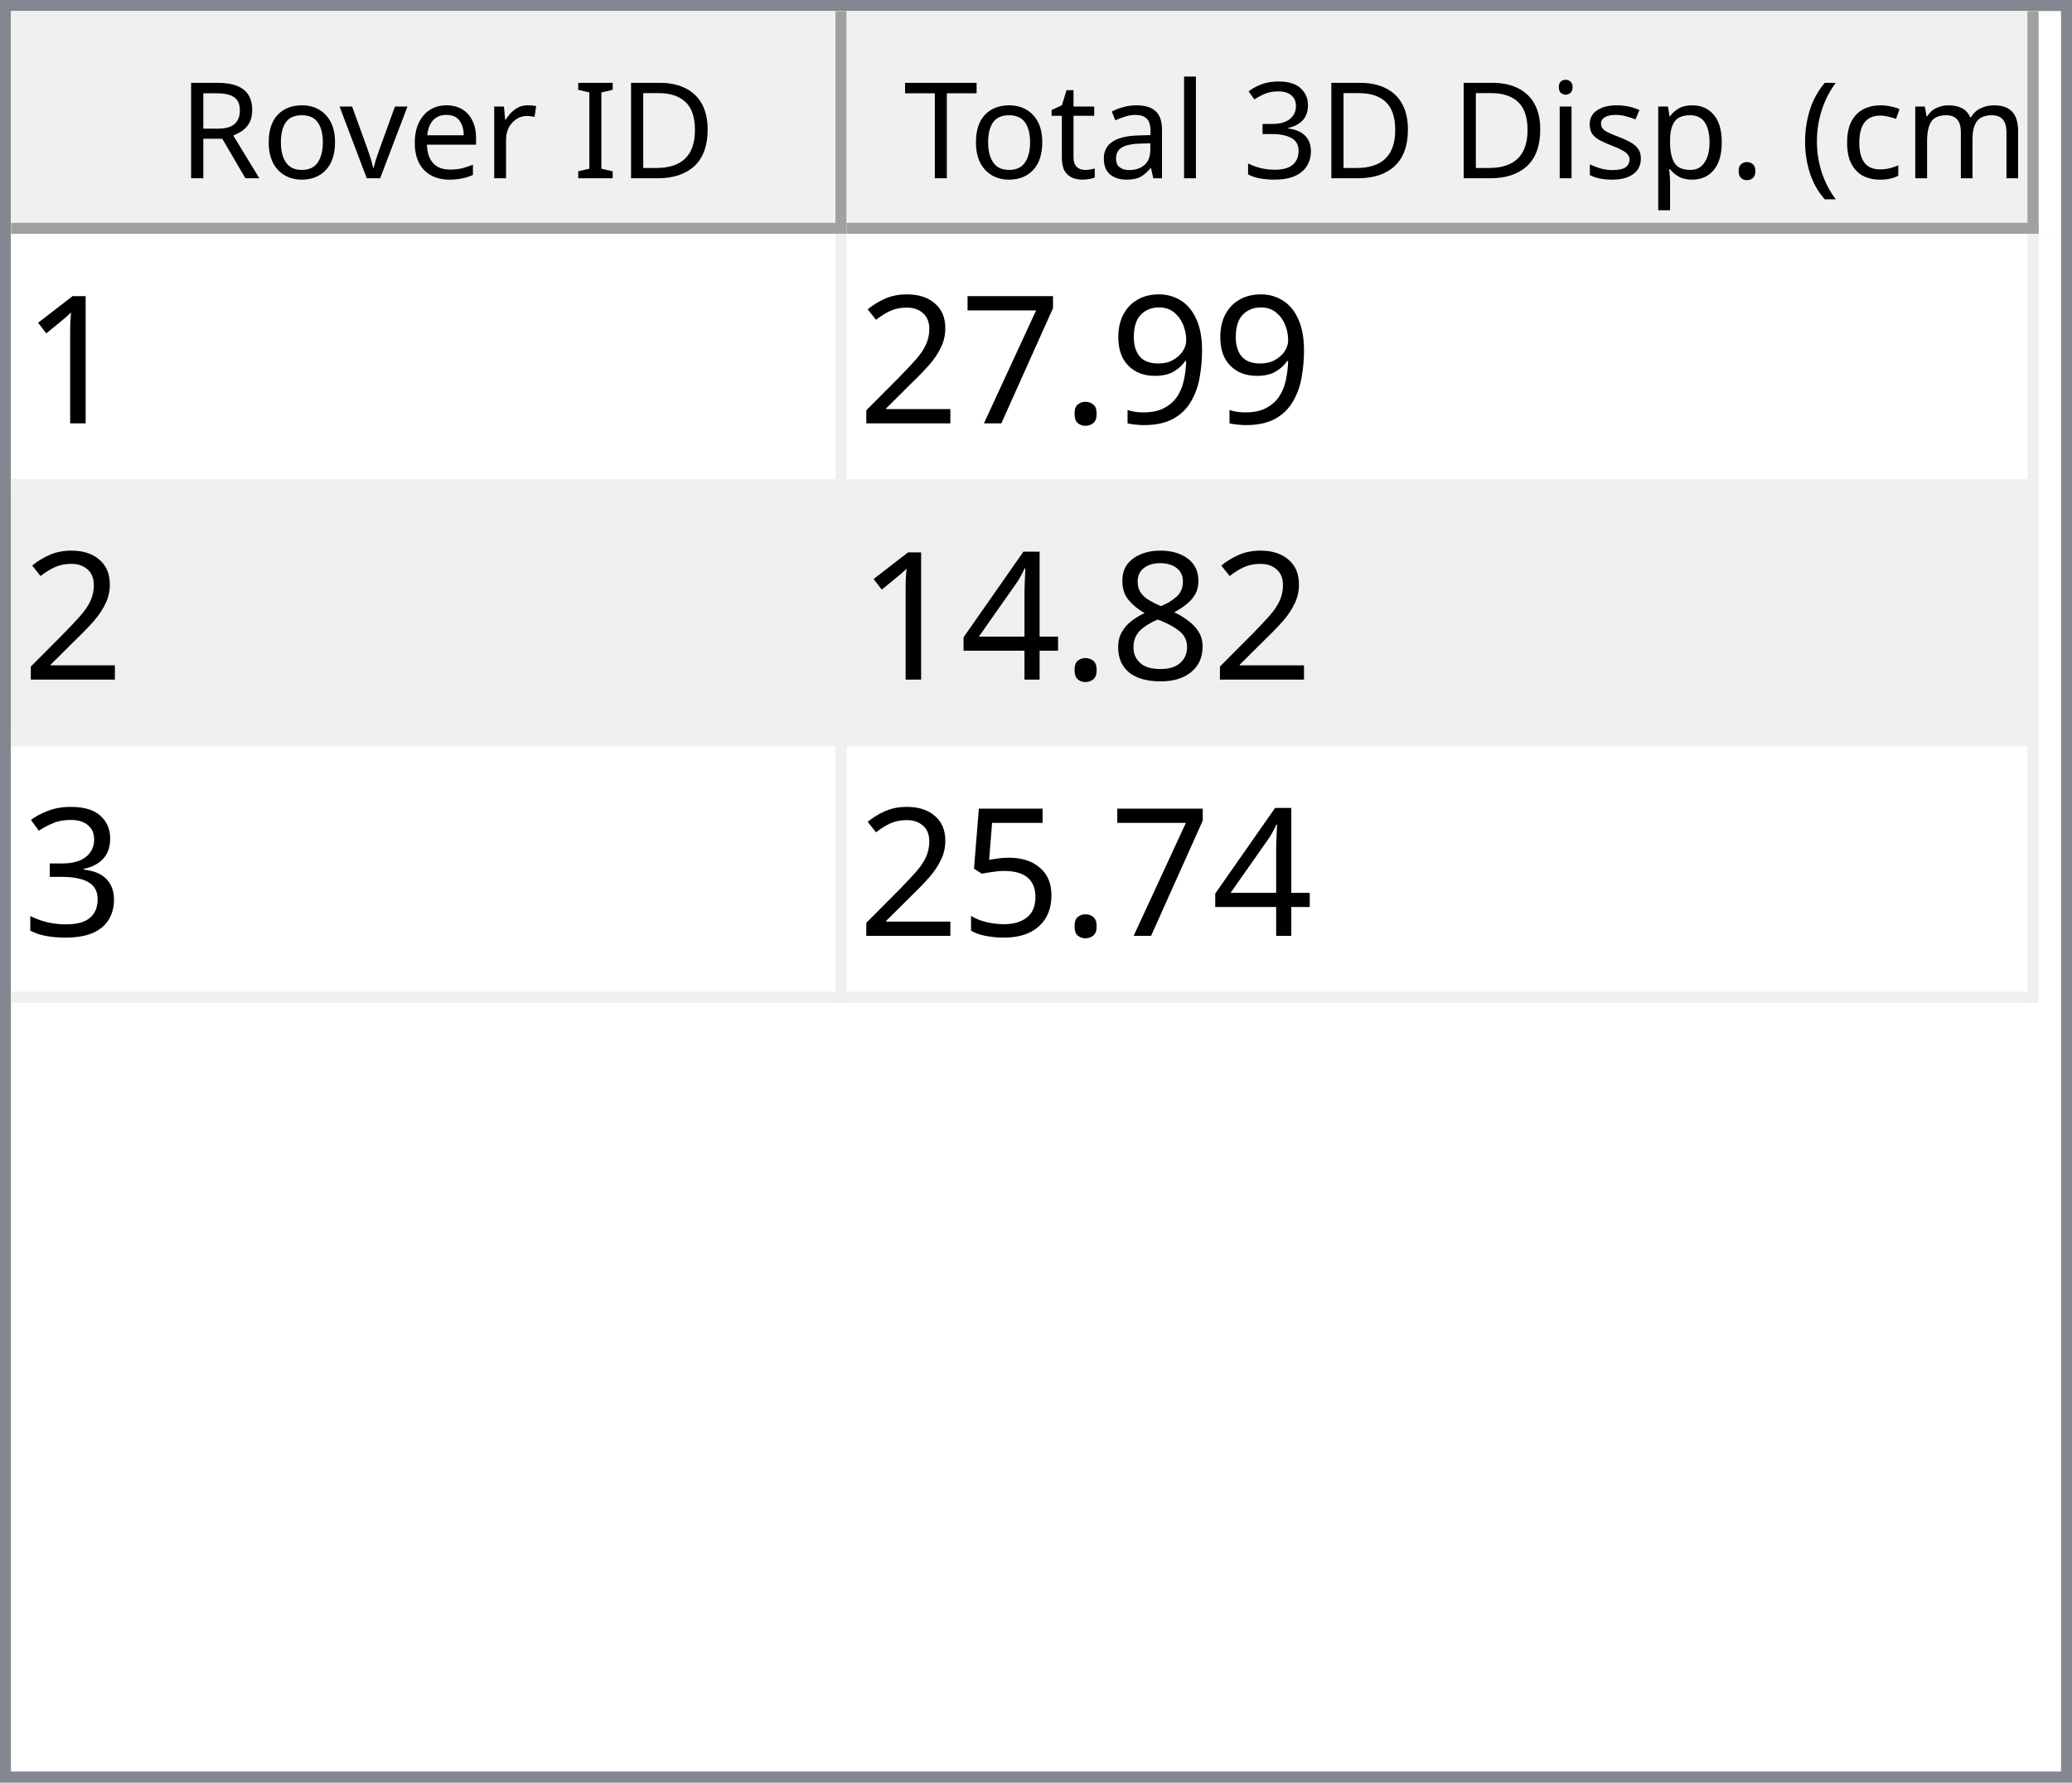
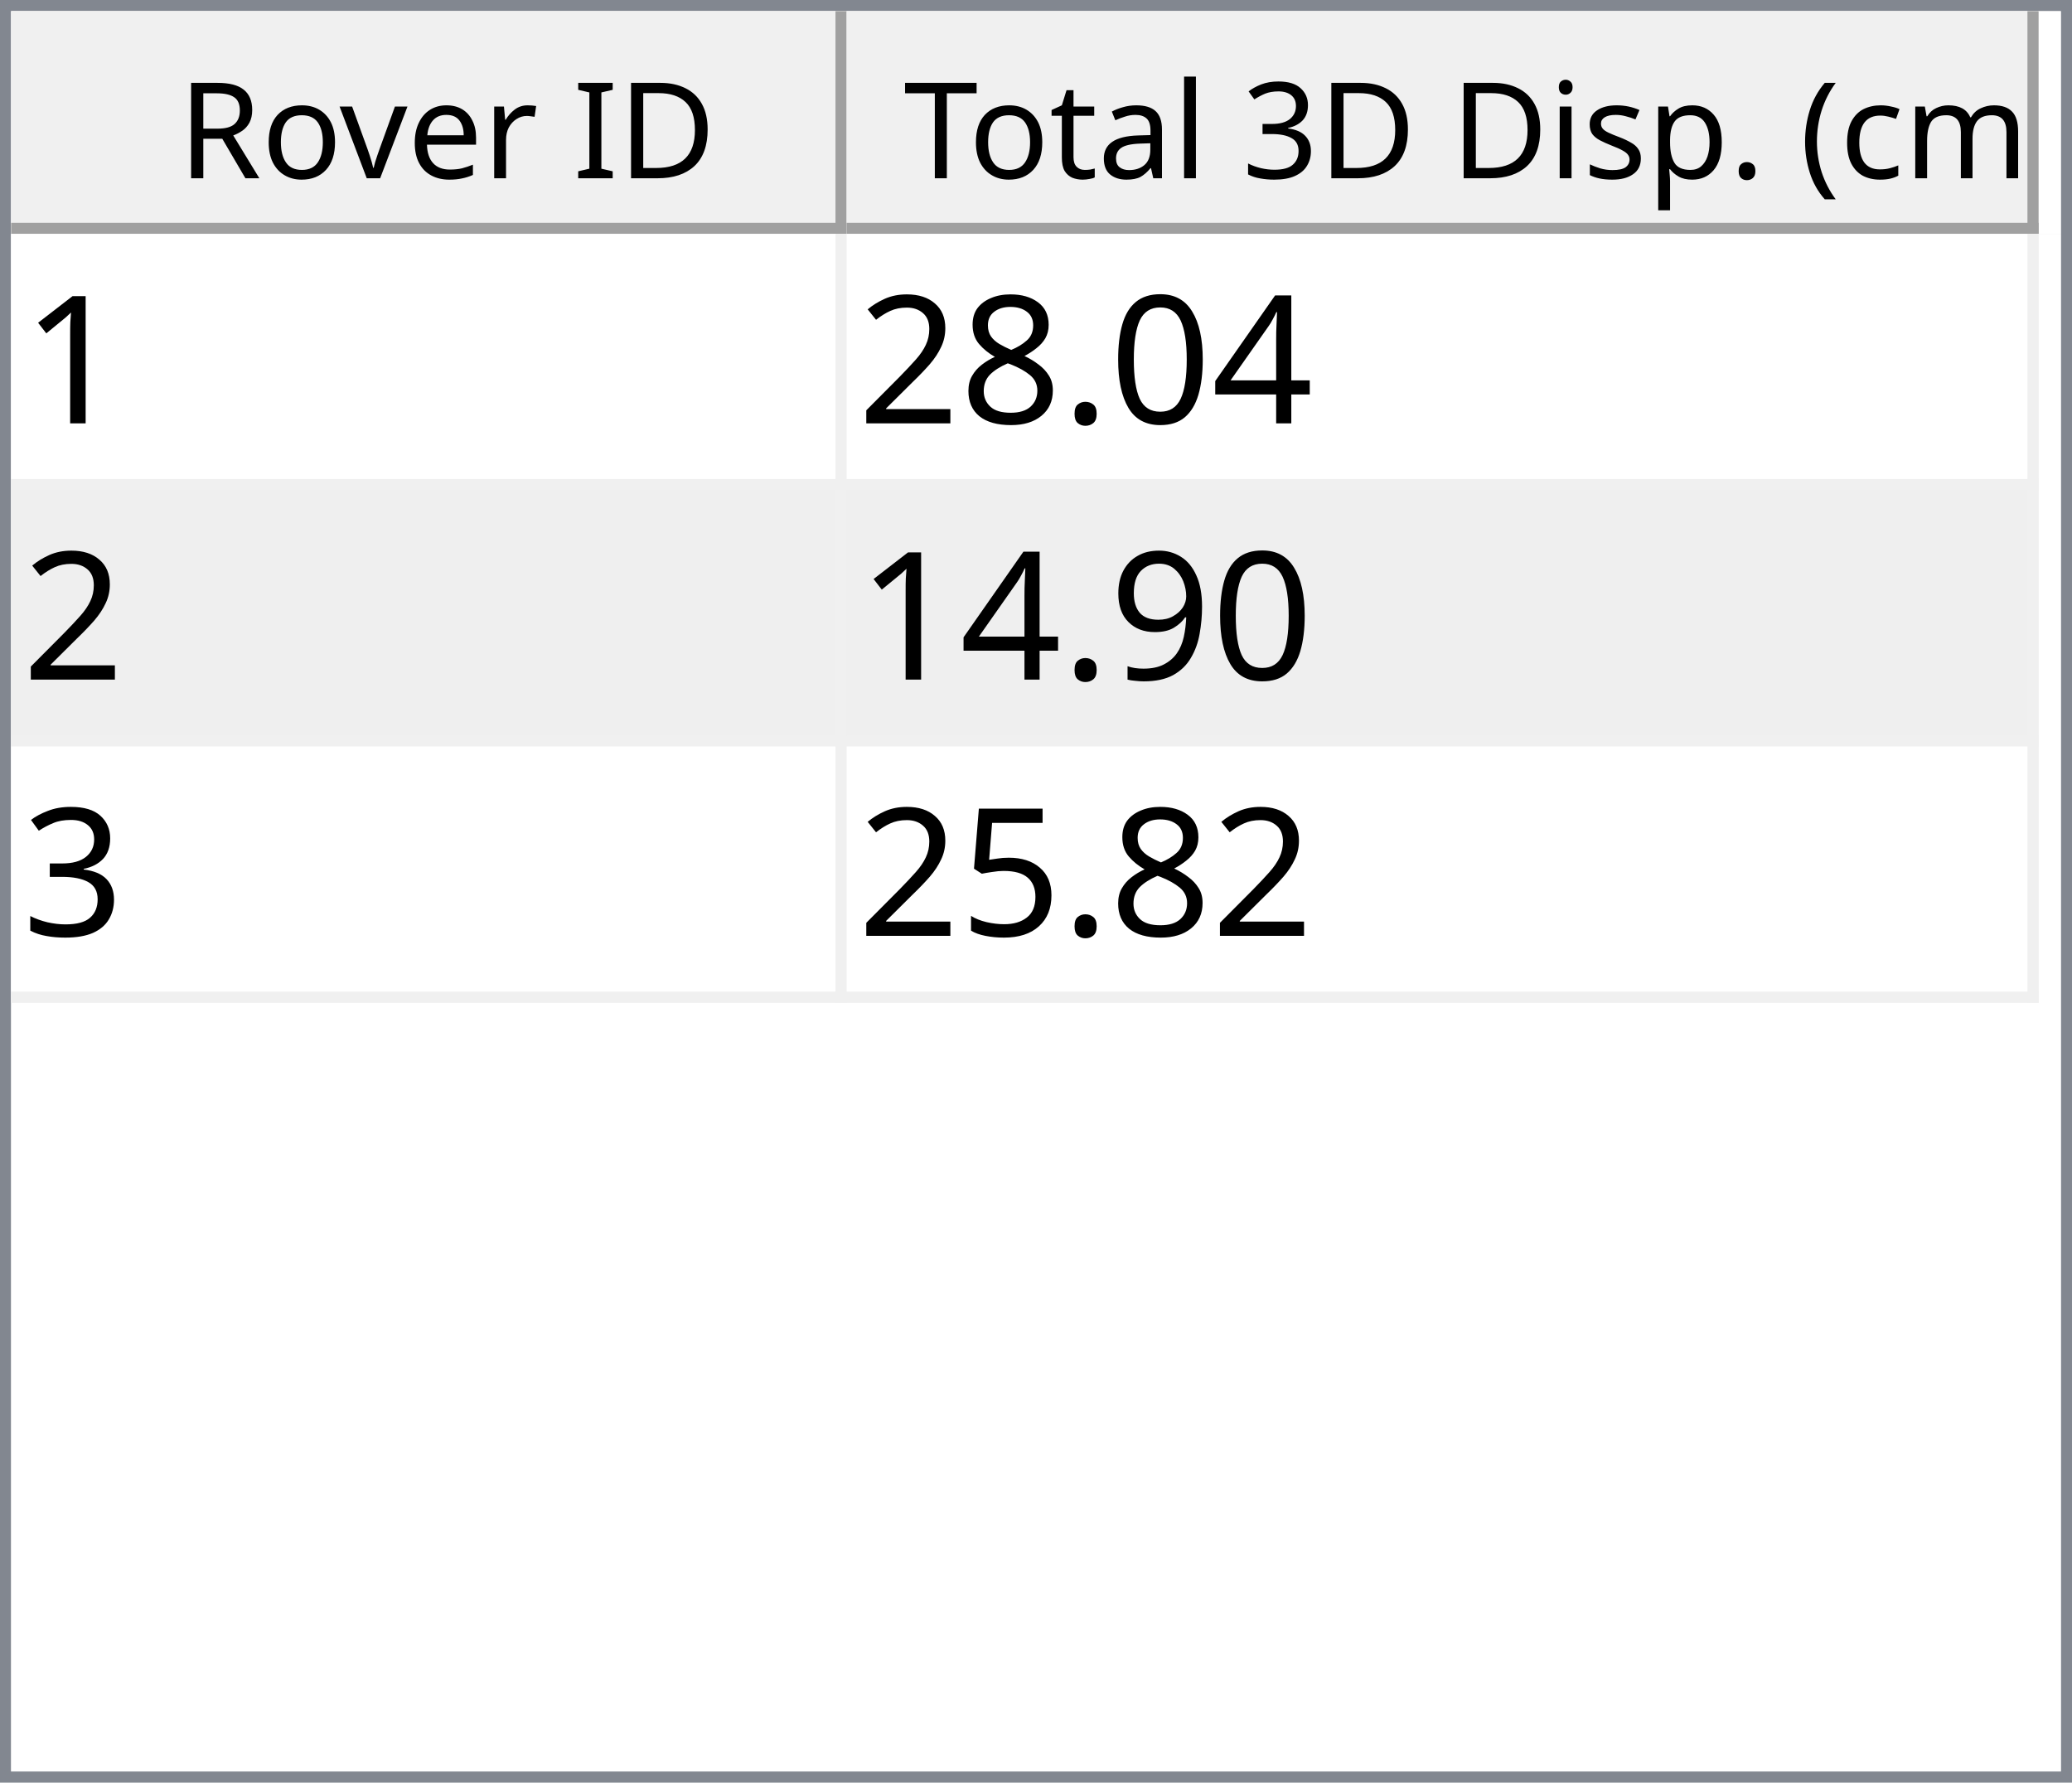
<svg xmlns="http://www.w3.org/2000/svg" style="fill-opacity:1; color-rendering:auto; color-interpolation:auto; text-rendering:auto; stroke:black; stroke-linecap:square; stroke-miterlimit:10; shape-rendering:auto; stroke-opacity:1; fill:black; stroke-dasharray:none; font-weight:normal; stroke-width:1; font-family:'Dialog'; font-style:normal; stroke-linejoin:miter; font-size:12px; stroke-dashoffset:0; image-rendering:auto;" width="186" height="160">
  <defs id="genericDefs" />
  <g>
    <defs id="defs1">
      <clipPath clipPathUnits="userSpaceOnUse" id="clipPath1">
        <path d="M0 0 L186 0 L186 160 L0 160 L0 0 Z" />
      </clipPath>
      <clipPath clipPathUnits="userSpaceOnUse" id="clipPath2">
        <path d="M0 0 L0 160 L186 160 L186 0 Z" />
      </clipPath>
      <clipPath clipPathUnits="userSpaceOnUse" id="clipPath3">
        <path d="M0 0 L0 20 L184 20 L184 0 Z" />
      </clipPath>
      <clipPath clipPathUnits="userSpaceOnUse" id="clipPath4">
        <path d="M0 0 L0 20 L75 20 L75 0 Z" />
      </clipPath>
      <clipPath clipPathUnits="userSpaceOnUse" id="clipPath5">
        <path d="M1 1 L1 19 L74 19 L74 1 Z" />
      </clipPath>
      <clipPath clipPathUnits="userSpaceOnUse" id="clipPath6">
        <path d="M0 0 L0 18 L73 18 L73 0 Z" />
      </clipPath>
      <clipPath clipPathUnits="userSpaceOnUse" id="clipPath7">
        <path d="M-0.5 -0.5 L-0.5 19.5 L74.5 19.5 L74.5 -0.5 Z" />
      </clipPath>
      <clipPath clipPathUnits="userSpaceOnUse" id="clipPath8">
        <path d="M0 0 L0 20 L107 20 L107 0 Z" />
      </clipPath>
      <clipPath clipPathUnits="userSpaceOnUse" id="clipPath9">
        <path d="M1 1 L1 19 L106 19 L106 1 Z" />
      </clipPath>
      <clipPath clipPathUnits="userSpaceOnUse" id="clipPath10">
        <path d="M0 0 L0 18 L105 18 L105 0 Z" />
      </clipPath>
      <clipPath clipPathUnits="userSpaceOnUse" id="clipPath11">
        <path d="M-0.5 -0.5 L-0.5 19.5 L106.5 19.5 L106.5 -0.5 Z" />
      </clipPath>
      <clipPath clipPathUnits="userSpaceOnUse" id="clipPath12">
        <path d="M0 0 L0 138 L184 138 L184 0 Z" />
      </clipPath>
      <clipPath clipPathUnits="userSpaceOnUse" id="clipPath13">
        <path d="M0 0 L0 69 L182 69 L182 0 Z" />
      </clipPath>
      <clipPath clipPathUnits="userSpaceOnUse" id="clipPath14">
        <path d="M-0.5 -0.5 L-0.5 68.5 L181.5 68.5 L181.5 -0.5 Z" />
      </clipPath>
      <clipPath clipPathUnits="userSpaceOnUse" id="clipPath15">
        <path d="M0 0 L0 22 L74 22 L74 0 Z" />
      </clipPath>
      <clipPath clipPathUnits="userSpaceOnUse" id="clipPath16">
        <path d="M0 0 L0 22 L106 22 L106 0 Z" />
      </clipPath>
      <font horiz-adv-x="64.551" id="font1">
        <font-face ascent="107.91" descent="25.098" units-per-em="100" style="font-style:normal; font-family:Segoe UI; font-weight:normal;" />
        <missing-glyph horiz-adv-x="64.551" d="M8.109 0 L8.109 68.266 L56.453 68.266 L56.453 0 L8.109 0 ZM15.328 7.234 L49.219 7.234 L49.219 61.031 L15.328 61.031 L15.328 7.234 Z" />
        <glyph unicode="D" horiz-adv-x="70.117" d="M9.188 0 L9.188 70.016 L28.516 70.016 Q65.531 70.016 65.531 35.891 Q65.531 19.672 55.25 9.836 Q44.969 0 27.734 0 L9.188 0 ZM17.391 62.594 L17.391 7.422 L27.828 7.422 Q41.609 7.422 49.273 14.797 Q56.938 22.172 56.938 35.688 Q56.938 62.594 28.328 62.594 L17.391 62.594 Z" />
        <glyph unicode="I" horiz-adv-x="26.611" d="M17.391 0 L9.188 0 L9.188 70.016 L17.391 70.016 L17.391 0 Z" />
        <glyph unicode=" " horiz-adv-x="27.393" d="" />
        <glyph unicode="r" horiz-adv-x="34.766" d="M34.188 41.891 Q32.078 43.5 28.125 43.5 Q23 43.5 19.555 38.672 Q16.109 33.844 16.109 25.484 L16.109 0 L8.109 0 L8.109 50 L16.109 50 L16.109 39.703 L16.312 39.703 Q18.016 44.969 21.531 47.922 Q25.047 50.875 29.391 50.875 Q32.516 50.875 34.188 50.203 L34.188 41.891 Z" />
        <glyph unicode="e" horiz-adv-x="52.295" d="M48.297 23 L12.984 23 Q13.188 14.656 17.484 10.109 Q21.781 5.562 29.297 5.562 Q37.75 5.562 44.828 11.141 L44.828 3.609 Q38.234 -1.172 27.391 -1.172 Q16.797 -1.172 10.742 5.641 Q4.688 12.453 4.688 24.812 Q4.688 36.469 11.305 43.82 Q17.922 51.172 27.734 51.172 Q37.547 51.172 42.922 44.828 Q48.297 38.484 48.297 27.203 L48.297 23 ZM40.094 29.781 Q40.047 36.719 36.75 40.578 Q33.453 44.438 27.594 44.438 Q21.922 44.438 17.969 40.383 Q14.016 36.328 13.094 29.781 L40.094 29.781 Z" />
        <glyph unicode="v" horiz-adv-x="47.9" d="M47.406 50 L27.484 0 L19.625 0 L0.688 50 L9.469 50 L22.172 13.672 Q23.578 9.672 23.922 6.688 L24.125 6.688 Q24.609 10.453 25.688 13.484 L38.969 50 L47.406 50 Z" />
        <glyph unicode="o" horiz-adv-x="58.594" d="M29 -1.172 Q17.922 -1.172 11.305 5.836 Q4.688 12.844 4.688 24.422 Q4.688 37.016 11.57 44.094 Q18.453 51.172 30.172 51.172 Q41.359 51.172 47.633 44.289 Q53.906 37.406 53.906 25.203 Q53.906 13.234 47.141 6.031 Q40.375 -1.172 29 -1.172 ZM29.594 44.438 Q21.875 44.438 17.383 39.188 Q12.891 33.938 12.891 24.703 Q12.891 15.828 17.43 10.695 Q21.969 5.562 29.594 5.562 Q37.359 5.562 41.531 10.594 Q45.703 15.625 45.703 24.906 Q45.703 34.281 41.531 39.359 Q37.359 44.438 29.594 44.438 Z" />
        <glyph unicode="R" horiz-adv-x="59.814" d="M59.375 0 L49.609 0 L37.891 19.625 Q36.281 22.359 34.766 24.289 Q33.25 26.219 31.664 27.438 Q30.078 28.656 28.25 29.219 Q26.422 29.781 24.125 29.781 L17.391 29.781 L17.391 0 L9.188 0 L9.188 70.016 L30.078 70.016 Q34.672 70.016 38.555 68.867 Q42.438 67.719 45.289 65.375 Q48.141 63.031 49.758 59.547 Q51.375 56.062 51.375 51.375 Q51.375 47.703 50.273 44.656 Q49.172 41.609 47.148 39.211 Q45.125 36.812 42.266 35.133 Q39.406 33.453 35.844 32.516 L35.844 32.328 Q37.594 31.547 38.891 30.547 Q40.188 29.547 41.359 28.18 Q42.531 26.812 43.68 25.078 Q44.828 23.344 46.234 21.047 L59.375 0 ZM17.391 62.594 L17.391 37.203 L28.516 37.203 Q31.594 37.203 34.203 38.133 Q36.812 39.062 38.719 40.797 Q40.625 42.531 41.703 45.047 Q42.781 47.562 42.781 50.688 Q42.781 56.297 39.141 59.445 Q35.5 62.594 28.609 62.594 L17.391 62.594 Z" />
        <glyph unicode=")" horiz-adv-x="30.176" d="M8.297 -15.922 L1.172 -15.922 Q16.406 2.344 16.406 26.812 Q16.406 51.469 1.078 70.016 L8.297 70.016 Q23.531 52.156 23.531 26.703 Q23.531 1.375 8.297 -15.922 Z" />
        <glyph unicode="m" horiz-adv-x="86.133" d="M79.109 0 L71.094 0 L71.094 28.719 Q71.094 37.016 68.531 40.727 Q65.969 44.438 59.906 44.438 Q54.781 44.438 51.195 39.75 Q47.609 35.062 47.609 28.516 L47.609 0 L39.594 0 L39.594 29.688 Q39.594 44.438 28.219 44.438 Q22.953 44.438 19.531 40.016 Q16.109 35.594 16.109 28.516 L16.109 0 L8.109 0 L8.109 50 L16.109 50 L16.109 42.094 L16.312 42.094 Q21.625 51.172 31.844 51.172 Q36.969 51.172 40.773 48.312 Q44.578 45.453 46 40.828 Q51.562 51.172 62.594 51.172 Q79.109 51.172 79.109 30.812 L79.109 0 Z" />
        <glyph unicode="c" horiz-adv-x="46.191" d="M42.188 2.297 Q36.422 -1.172 28.516 -1.172 Q17.828 -1.172 11.258 5.789 Q4.688 12.75 4.688 23.828 Q4.688 36.188 11.766 43.68 Q18.844 51.172 30.672 51.172 Q37.25 51.172 42.281 48.734 L42.281 40.531 Q36.719 44.438 30.375 44.438 Q22.703 44.438 17.797 38.945 Q12.891 33.453 12.891 24.516 Q12.891 15.719 17.508 10.641 Q22.125 5.562 29.891 5.562 Q36.422 5.562 42.188 9.906 L42.188 2.297 Z" />
        <glyph unicode="(" horiz-adv-x="30.176" d="M29.109 -15.922 L21.969 -15.922 Q6.844 1.375 6.844 26.703 Q6.844 52.156 21.969 70.016 L29.203 70.016 Q13.875 51.469 13.875 26.812 Q13.875 2.344 29.109 -15.922 Z" />
        <glyph unicode="." horiz-adv-x="21.68" d="M10.891 -1.078 Q8.641 -1.078 7.055 0.539 Q5.469 2.156 5.469 4.391 Q5.469 6.641 7.055 8.273 Q8.641 9.906 10.891 9.906 Q13.188 9.906 14.797 8.273 Q16.406 6.641 16.406 4.391 Q16.406 2.156 14.797 0.539 Q13.188 -1.078 10.891 -1.078 Z" />
        <glyph unicode="p" horiz-adv-x="58.789" d="M16.312 7.234 L16.109 7.234 L16.109 -23 L8.109 -23 L8.109 50 L16.109 50 L16.109 41.219 L16.312 41.219 Q22.219 51.172 33.594 51.172 Q43.266 51.172 48.688 44.461 Q54.109 37.75 54.109 26.469 Q54.109 13.922 48 6.375 Q41.891 -1.172 31.297 -1.172 Q21.578 -1.172 16.312 7.234 ZM16.109 27.391 L16.109 20.406 Q16.109 14.203 20.141 9.883 Q24.172 5.562 30.375 5.562 Q37.641 5.562 41.773 11.133 Q45.906 16.703 45.906 26.609 Q45.906 34.969 42.047 39.703 Q38.188 44.438 31.594 44.438 Q24.609 44.438 20.359 39.578 Q16.109 34.719 16.109 27.391 Z" />
        <glyph unicode="s" horiz-adv-x="42.432" d="M5.078 1.812 L5.078 10.406 Q11.625 5.562 19.484 5.562 Q30.031 5.562 30.031 12.594 Q30.031 14.594 29.125 15.992 Q28.219 17.391 26.68 18.461 Q25.141 19.531 23.07 20.383 Q21 21.234 18.609 22.172 Q15.281 23.484 12.766 24.828 Q10.25 26.172 8.57 27.859 Q6.891 29.547 6.031 31.695 Q5.172 33.844 5.172 36.719 Q5.172 40.234 6.789 42.945 Q8.406 45.656 11.086 47.484 Q13.766 49.312 17.211 50.242 Q20.656 51.172 24.312 51.172 Q30.812 51.172 35.938 48.922 L35.938 40.828 Q30.422 44.438 23.25 44.438 Q21 44.438 19.195 43.922 Q17.391 43.406 16.094 42.477 Q14.797 41.547 14.086 40.258 Q13.375 38.969 13.375 37.406 Q13.375 35.453 14.086 34.133 Q14.797 32.812 16.164 31.789 Q17.531 30.766 19.484 29.938 Q21.438 29.109 23.922 28.125 Q27.25 26.859 29.883 25.516 Q32.516 24.172 34.375 22.484 Q36.234 20.797 37.234 18.602 Q38.234 16.406 38.234 13.375 Q38.234 9.672 36.602 6.938 Q34.969 4.203 32.234 2.398 Q29.5 0.594 25.93 -0.289 Q22.359 -1.172 18.453 -1.172 Q10.75 -1.172 5.078 1.812 Z" />
        <glyph unicode="i" horiz-adv-x="24.219" d="M12.203 62.703 Q10.062 62.703 8.547 64.164 Q7.031 65.625 7.031 67.875 Q7.031 70.125 8.547 71.609 Q10.062 73.094 12.203 73.094 Q14.406 73.094 15.945 71.609 Q17.484 70.125 17.484 67.875 Q17.484 65.719 15.945 64.211 Q14.406 62.703 12.203 62.703 ZM16.109 0 L8.109 0 L8.109 50 L16.109 50 L16.109 0 Z" />
        <glyph unicode="3" horiz-adv-x="53.906" d="M46.531 19.828 Q46.531 15.094 44.75 11.211 Q42.969 7.328 39.719 4.57 Q36.469 1.812 31.93 0.297 Q27.391 -1.219 21.922 -1.219 Q11.922 -1.219 6 2.594 L6 11.188 Q13.094 5.609 22.219 5.609 Q25.875 5.609 28.828 6.539 Q31.781 7.469 33.906 9.227 Q36.031 10.984 37.18 13.477 Q38.328 15.969 38.328 19.094 Q38.328 32.812 18.797 32.812 L12.984 32.812 L12.984 39.594 L18.5 39.594 Q35.797 39.594 35.797 52.484 Q35.797 64.406 22.609 64.406 Q15.188 64.406 8.688 59.422 L8.688 67.188 Q15.375 71.188 24.609 71.188 Q29 71.188 32.57 69.969 Q36.141 68.75 38.68 66.555 Q41.219 64.359 42.609 61.281 Q44 58.203 44 54.5 Q44 40.672 30.031 36.719 L30.031 36.531 Q33.594 36.141 36.625 34.797 Q39.656 33.453 41.852 31.305 Q44.047 29.156 45.289 26.25 Q46.531 23.344 46.531 19.828 Z" />
        <glyph unicode="l" horiz-adv-x="24.219" d="M16.109 0 L8.109 0 L8.109 74.031 L16.109 74.031 L16.109 0 Z" />
        <glyph unicode="a" horiz-adv-x="50.879" d="M43.891 0 L35.891 0 L35.891 7.812 L35.688 7.812 Q30.469 -1.172 20.312 -1.172 Q12.844 -1.172 8.617 2.781 Q4.391 6.734 4.391 13.281 Q4.391 27.297 20.906 29.594 L35.891 31.688 Q35.891 44.438 25.594 44.438 Q16.547 44.438 9.281 38.281 L9.281 46.484 Q16.656 51.172 26.266 51.172 Q43.891 51.172 43.891 32.516 L43.891 0 ZM35.891 25.297 L23.828 23.641 Q18.266 22.859 15.43 20.875 Q12.594 18.891 12.594 13.875 Q12.594 10.203 15.211 7.883 Q17.828 5.562 22.172 5.562 Q28.125 5.562 32.008 9.742 Q35.891 13.922 35.891 20.312 L35.891 25.297 Z" />
        <glyph unicode="t" horiz-adv-x="33.887" d="M31.297 0.484 Q28.469 -1.078 23.828 -1.078 Q10.688 -1.078 10.688 13.578 L10.688 43.172 L2.094 43.172 L2.094 50 L10.688 50 L10.688 62.203 L18.703 64.797 L18.703 50 L31.297 50 L31.297 43.172 L18.703 43.172 L18.703 14.984 Q18.703 9.969 20.414 7.82 Q22.125 5.672 26.078 5.672 Q29.109 5.672 31.297 7.328 L31.297 0.484 Z" />
        <glyph unicode="T" horiz-adv-x="52.393" d="M50.594 62.594 L30.375 62.594 L30.375 0 L22.172 0 L22.172 62.594 L2 62.594 L2 70.016 L50.594 70.016 L50.594 62.594 Z" />
      </font>
      <font horiz-adv-x="75.0" id="font2">
        <font-face ascent="100.537" descent="21.973" units-per-em="100" style="font-style:normal; font-family:sans-serif; font-weight:normal;" />
        <missing-glyph horiz-adv-x="75.0" d="M12.5 0 L12.5 62.5 L62.5 62.5 L62.5 0 L12.5 0 ZM14.062 1.562 L60.938 1.562 L60.938 60.938 L14.062 60.938 L14.062 1.562 Z" />
        <glyph unicode="1" horiz-adv-x="55.615" d="M37.25 0 L28.469 0 L28.469 56 Q25.297 52.984 20.141 49.953 Q14.984 46.922 10.891 45.406 L10.891 53.906 Q18.266 57.375 23.781 62.305 Q29.297 67.234 31.594 71.875 L37.25 71.875 L37.25 0 Z" />
+         <glyph unicode="4" horiz-adv-x="55.615" d="M32.328 0 L32.328 17.141 L1.266 17.141 L1.266 25.203 L33.938 71.578 L41.109 71.578 L41.109 25.203 L50.781 25.203 L50.781 17.141 L41.109 17.141 L41.109 0 L32.328 0 ZM32.328 25.203 L32.328 57.469 L9.906 25.203 L32.328 25.203 Z" />
+         <glyph unicode="0" horiz-adv-x="55.615" d="M4.156 35.297 Q4.156 48 6.766 55.742 Q9.375 63.484 14.523 67.68 Q19.672 71.875 27.484 71.875 Q33.25 71.875 37.594 69.555 Q41.938 67.234 44.773 62.867 Q47.609 58.5 49.219 52.227 Q50.828 45.953 50.828 35.297 Q50.828 22.703 48.242 14.969 Q45.656 7.234 40.508 3.008 Q35.359 -1.219 27.484 -1.219 Q17.141 -1.219 11.234 6.203 Q4.156 15.141 4.156 35.297 ZM13.188 35.297 Q13.188 17.672 17.312 11.836 Q21.438 6 27.484 6 Q33.547 6 37.672 11.859 Q41.797 17.719 41.797 35.297 Q41.797 52.984 37.672 58.789 Q33.547 64.594 27.391 64.594 Q21.344 64.594 17.719 59.469 Q13.188 52.938 13.188 35.297 Z" />
+         <glyph unicode="." horiz-adv-x="27.783" d="M9.078 0 L9.078 10.016 L19.094 10.016 L19.094 0 L9.078 0 Z" />
+         <glyph unicode="8" horiz-adv-x="55.615" d="M17.672 38.812 Q12.203 40.828 9.57 44.539 Q6.938 48.25 6.938 53.422 Q6.938 61.234 12.555 66.555 Q18.172 71.875 27.484 71.875 Q36.859 71.875 42.578 66.43 Q48.297 60.984 48.297 53.172 Q48.297 48.188 45.68 44.508 Q43.062 40.828 37.75 38.812 Q44.344 36.672 47.781 31.883 Q51.219 27.094 51.219 20.453 Q51.219 11.281 44.727 5.031 Q38.234 -1.219 27.641 -1.219 Q17.047 -1.219 10.547 5.055 Q4.047 11.328 4.047 20.703 Q4.047 27.688 7.594 32.398 Q11.141 37.109 17.672 38.812 ZM15.922 53.719 Q15.922 48.641 19.195 45.414 Q22.469 42.188 27.688 42.188 Q32.766 42.188 36.016 45.383 Q39.266 48.578 39.266 53.219 Q39.266 58.062 35.914 61.359 Q32.562 64.656 27.594 64.656 Q22.562 64.656 19.242 61.43 Q15.922 58.203 15.922 53.719 ZM13.094 20.656 Q13.094 16.891 14.875 13.375 Q16.656 9.859 20.172 7.93 Q23.688 6 27.734 6 Q34.031 6 38.133 10.055 Q42.234 14.109 42.234 20.359 Q42.234 26.703 38.016 30.859 Q33.797 35.016 27.438 35.016 Q21.234 35.016 17.164 30.914 Q13.094 26.812 13.094 20.656 Z" />
+         <glyph unicode="2" horiz-adv-x="55.615" d="M50.344 8.453 L50.344 0 L3.031 0 Q2.938 3.172 4.047 6.109 Q5.859 10.938 9.836 15.625 Q13.812 20.312 21.344 26.469 Q33.016 36.031 37.117 41.625 Q41.219 47.219 41.219 52.203 Q41.219 57.422 37.477 61.008 Q33.734 64.594 27.734 64.594 Q21.391 64.594 17.578 60.789 Q13.766 56.984 13.719 50.25 L4.688 51.172 Q5.609 61.281 11.664 66.578 Q17.719 71.875 27.938 71.875 Q38.234 71.875 44.242 66.164 Q50.25 60.453 50.25 52 Q50.25 47.703 48.492 43.555 Q46.734 39.406 42.656 34.812 Q38.578 30.219 29.109 22.219 Q21.188 15.578 18.945 13.211 Q16.703 10.844 15.234 8.453 L50.344 8.453 Z" />
        <glyph unicode="9" horiz-adv-x="55.615" d="M5.469 16.547 L13.922 17.328 Q14.984 11.375 18.016 8.688 Q21.047 6 25.781 6 Q29.828 6 32.883 7.859 Q35.938 9.719 37.891 12.82 Q39.844 15.922 41.164 21.195 Q42.484 26.469 42.484 31.938 Q42.484 32.516 42.438 33.688 Q39.797 29.5 35.234 26.883 Q30.672 24.266 25.344 24.266 Q16.453 24.266 10.305 30.711 Q4.156 37.156 4.156 47.703 Q4.156 58.594 10.578 65.234 Q17 71.875 26.656 71.875 Q33.641 71.875 39.43 68.117 Q45.219 64.359 48.219 57.398 Q51.219 50.438 51.219 37.25 Q51.219 23.531 48.242 15.406 Q45.266 7.281 39.383 3.031 Q33.5 -1.219 25.594 -1.219 Q17.188 -1.219 11.867 3.445 Q6.547 8.109 5.469 16.547 ZM41.453 48.141 Q41.453 55.719 37.43 60.156 Q33.406 64.594 27.734 64.594 Q21.875 64.594 17.531 59.812 Q13.188 55.031 13.188 47.406 Q13.188 40.578 17.312 36.305 Q21.438 32.031 27.484 32.031 Q33.594 32.031 37.523 36.305 Q41.453 40.578 41.453 48.141 Z" />
-         <glyph unicode="." horiz-adv-x="27.783" d="M9.078 0 L9.078 10.016 L19.094 10.016 L19.094 0 L9.078 0 Z" />
-         <glyph unicode="7" horiz-adv-x="55.615" d="M4.734 62.203 L4.734 70.656 L51.078 70.656 L51.078 63.812 Q44.234 56.547 37.523 44.484 Q30.812 32.422 27.156 19.672 Q24.516 10.688 23.781 0 L14.75 0 Q14.891 8.453 18.062 20.414 Q21.234 32.375 27.172 43.484 Q33.109 54.594 39.797 62.203 L4.734 62.203 Z" />
-         <glyph unicode="2" horiz-adv-x="55.615" d="M50.344 8.453 L50.344 0 L3.031 0 Q2.938 3.172 4.047 6.109 Q5.859 10.938 9.836 15.625 Q13.812 20.312 21.344 26.469 Q33.016 36.031 37.117 41.625 Q41.219 47.219 41.219 52.203 Q41.219 57.422 37.477 61.008 Q33.734 64.594 27.734 64.594 Q21.391 64.594 17.578 60.789 Q13.766 56.984 13.719 50.25 L4.688 51.172 Q5.609 61.281 11.664 66.578 Q17.719 71.875 27.938 71.875 Q38.234 71.875 44.242 66.164 Q50.25 60.453 50.25 52 Q50.25 47.703 48.492 43.555 Q46.734 39.406 42.656 34.812 Q38.578 30.219 29.109 22.219 Q21.188 15.578 18.945 13.211 Q16.703 10.844 15.234 8.453 L50.344 8.453 Z" />
-         <glyph unicode="8" horiz-adv-x="55.615" d="M17.672 38.812 Q12.203 40.828 9.57 44.539 Q6.938 48.25 6.938 53.422 Q6.938 61.234 12.555 66.555 Q18.172 71.875 27.484 71.875 Q36.859 71.875 42.578 66.43 Q48.297 60.984 48.297 53.172 Q48.297 48.188 45.68 44.508 Q43.062 40.828 37.75 38.812 Q44.344 36.672 47.781 31.883 Q51.219 27.094 51.219 20.453 Q51.219 11.281 44.727 5.031 Q38.234 -1.219 27.641 -1.219 Q17.047 -1.219 10.547 5.055 Q4.047 11.328 4.047 20.703 Q4.047 27.688 7.594 32.398 Q11.141 37.109 17.672 38.812 ZM15.922 53.719 Q15.922 48.641 19.195 45.414 Q22.469 42.188 27.688 42.188 Q32.766 42.188 36.016 45.383 Q39.266 48.578 39.266 53.219 Q39.266 58.062 35.914 61.359 Q32.562 64.656 27.594 64.656 Q22.562 64.656 19.242 61.43 Q15.922 58.203 15.922 53.719 ZM13.094 20.656 Q13.094 16.891 14.875 13.375 Q16.656 9.859 20.172 7.93 Q23.688 6 27.734 6 Q34.031 6 38.133 10.055 Q42.234 14.109 42.234 20.359 Q42.234 26.703 38.016 30.859 Q33.797 35.016 27.438 35.016 Q21.234 35.016 17.164 30.914 Q13.094 26.812 13.094 20.656 Z" />
-         <glyph unicode="4" horiz-adv-x="55.615" d="M32.328 0 L32.328 17.141 L1.266 17.141 L1.266 25.203 L33.938 71.578 L41.109 71.578 L41.109 25.203 L50.781 25.203 L50.781 17.141 L41.109 17.141 L41.109 0 L32.328 0 ZM32.328 25.203 L32.328 57.469 L9.906 25.203 L32.328 25.203 Z" />
        <glyph unicode="3" horiz-adv-x="55.615" d="M4.203 18.891 L12.984 20.062 Q14.5 12.594 18.141 9.297 Q21.781 6 27 6 Q33.203 6 37.477 10.297 Q41.75 14.594 41.75 20.953 Q41.75 27 37.797 30.93 Q33.844 34.859 27.734 34.859 Q25.25 34.859 21.531 33.891 L22.516 41.609 Q23.391 41.5 23.922 41.5 Q29.547 41.5 34.039 44.43 Q38.531 47.359 38.531 53.469 Q38.531 58.297 35.258 61.477 Q31.984 64.656 26.812 64.656 Q21.688 64.656 18.266 61.43 Q14.844 58.203 13.875 51.766 L5.078 53.328 Q6.688 62.156 12.398 67.016 Q18.109 71.875 26.609 71.875 Q32.469 71.875 37.398 69.359 Q42.328 66.844 44.945 62.5 Q47.562 58.156 47.562 53.266 Q47.562 48.641 45.07 44.828 Q42.578 41.016 37.703 38.766 Q44.047 37.312 47.562 32.695 Q51.078 28.078 51.078 21.141 Q51.078 11.766 44.242 5.25 Q37.406 -1.266 26.953 -1.266 Q17.531 -1.266 11.305 4.352 Q5.078 9.969 4.203 18.891 Z" />
        <glyph unicode="5" horiz-adv-x="55.615" d="M4.156 18.75 L13.375 19.531 Q14.406 12.797 18.141 9.398 Q21.875 6 27.156 6 Q33.5 6 37.891 10.789 Q42.281 15.578 42.281 23.484 Q42.281 31 38.062 35.352 Q33.844 39.703 27 39.703 Q22.75 39.703 19.336 37.773 Q15.922 35.844 13.969 32.766 L5.719 33.844 L12.641 70.609 L48.25 70.609 L48.25 62.203 L19.672 62.203 L15.828 42.969 Q22.266 47.469 29.344 47.469 Q38.719 47.469 45.164 40.969 Q51.609 34.469 51.609 24.266 Q51.609 14.547 45.953 7.469 Q39.062 -1.219 27.156 -1.219 Q17.391 -1.219 11.211 4.25 Q5.031 9.719 4.156 18.75 Z" />
      </font>
    </defs>
    <g style="fill:white; stroke:white;">
      <rect x="0" y="0" width="186" style="clip-path:url(#clipPath1); stroke:none;" height="160" />
    </g>
    <g style="fill:white; text-rendering:optimizeSpeed; color-rendering:optimizeSpeed; image-rendering:optimizeSpeed; shape-rendering:crispEdges; stroke:white; color-interpolation:sRGB;">
      <rect x="0" width="186" height="160" y="0" style="stroke:none;" />
      <path style="stroke:none;" d="M0 160 L186 160 L186 0 L0 0 Z" />
    </g>
    <g style="fill:rgb(240,240,240); font-family:'Segoe UI'; stroke:rgb(240,240,240);">
      <rect x="0" y="0" width="186" style="clip-path:url(#clipPath2); stroke:none;" height="160" />
    </g>
    <g style="fill:rgb(130,135,144); font-family:'Segoe UI'; stroke:rgb(130,135,144);">
      <path d="M0 0 L186 0 L186 160 L0 160 L0 0 ZM1 1 L185 1 L185 159 L1 159 L1 1 Z" style="fill-rule:evenodd; clip-path:url(#clipPath2); stroke:none;" />
    </g>
    <g style="fill:white; font-family:'Segoe UI'; stroke:white;" transform="translate(1,1)">
      <rect x="0" y="0" width="184" style="clip-path:url(#clipPath3); stroke:none;" height="20" />
    </g>
    <g style="fill:rgb(240,240,240); font-family:'Segoe UI'; stroke:rgb(240,240,240);" transform="translate(1,1)">
      <rect x="0" y="0" width="75" style="clip-path:url(#clipPath4); stroke:none;" height="20" />
    </g>
    <g style="font-family:'Segoe UI';" transform="translate(2,2)">
      <text x="14" xml:space="preserve" y="14" style="clip-path:url(#clipPath6); stroke:none;">Rover ID</text>
    </g>
    <g style="fill:rgb(160,160,160); font-family:'Segoe UI'; stroke:rgb(160,160,160); stroke-linejoin:bevel;" transform="translate(1.5,1.5)">
      <line x1="74" x2="74" y1="0" style="fill:none; clip-path:url(#clipPath7);" y2="19" />
    </g>
    <g style="fill:rgb(160,160,160); font-family:'Segoe UI'; stroke:rgb(160,160,160); stroke-linejoin:bevel;" transform="matrix(1,0,0,1,1,1) translate(0.5,0.5)">
      <line x1="0" x2="74" y1="19" style="fill:none; clip-path:url(#clipPath7);" y2="19" />
    </g>
    <g style="fill:rgb(240,240,240); font-family:'Segoe UI'; stroke:rgb(240,240,240);" transform="translate(76,1)">
      <rect x="0" y="0" width="107" style="clip-path:url(#clipPath8); stroke:none;" height="20" />
    </g>
    <g style="font-family:'Segoe UI';" transform="translate(77,2)">
      <text x="1" xml:space="preserve" y="14" style="clip-path:url(#clipPath10); stroke:none;"> Total 3D Disp. (cm)</text>
    </g>
    <g style="fill:rgb(160,160,160); font-family:'Segoe UI'; stroke:rgb(160,160,160); stroke-linejoin:bevel;" transform="translate(76.5,1.5)">
      <line x1="106" x2="106" y1="0" style="fill:none; clip-path:url(#clipPath11);" y2="19" />
    </g>
    <g style="fill:rgb(160,160,160); font-family:'Segoe UI'; stroke:rgb(160,160,160); stroke-linejoin:bevel;" transform="matrix(1,0,0,1,76,1) translate(0.5,0.5)">
      <line x1="0" x2="106" y1="19" style="fill:none; clip-path:url(#clipPath11);" y2="19" />
    </g>
    <g style="fill:white; font-family:'Segoe UI'; stroke:white;" transform="translate(1,21)">
      <rect x="0" y="0" width="184" style="clip-path:url(#clipPath12); stroke:none;" height="138" />
    </g>
    <g style="fill:rgb(240,240,240); font-size:16px; font-family:sans-serif; stroke:rgb(240,240,240);" transform="translate(1,21)">
      <rect x="0" y="0" width="182" style="clip-path:url(#clipPath13); stroke:none;" height="69" />
      <line transform="translate(0.5,0.5)" x1="0" x2="181" y1="22" style="clip-path:url(#clipPath14); fill:none; stroke-linejoin:bevel;" y2="22" />
    </g>
    <g transform="matrix(1,0,0,1,1,21) translate(0.5,0.5)" style="fill:rgb(240,240,240); font-size:16px; font-family:sans-serif; stroke:rgb(240,240,240); stroke-linejoin:bevel;">
      <line x1="0" x2="181" y1="45" style="fill:none; clip-path:url(#clipPath14);" y2="45" />
    </g>
    <g transform="matrix(1,0,0,1,1,21) translate(0.5,0.5)" style="fill:rgb(240,240,240); font-size:16px; font-family:sans-serif; stroke:rgb(240,240,240); stroke-linejoin:bevel;">
      <line x1="0" x2="181" y1="68" style="fill:none; clip-path:url(#clipPath14);" y2="68" />
    </g>
    <g transform="matrix(1,0,0,1,1,21) translate(0.5,0.5)" style="fill:rgb(240,240,240); font-size:16px; font-family:sans-serif; stroke:rgb(240,240,240); stroke-linejoin:bevel;">
      <line x1="74" x2="74" y1="0" style="fill:none; clip-path:url(#clipPath14);" y2="68" />
    </g>
    <g transform="matrix(1,0,0,1,1,21) translate(0.5,0.5)" style="fill:rgb(240,240,240); font-size:16px; font-family:sans-serif; stroke:rgb(240,240,240); stroke-linejoin:bevel;">
      <line x1="181" x2="181" y1="0" style="fill:none; clip-path:url(#clipPath14);" y2="68" />
    </g>
    <g style="fill:white; font-size:16px; font-family:sans-serif; stroke:white;" transform="matrix(1,0,0,1,1,21)">
      <rect x="0" y="0" width="74" style="clip-path:url(#clipPath15); stroke:none;" height="22" />
      <text x="1" y="17" style="fill:black; clip-path:url(#clipPath15); stroke:none;" xml:space="preserve">1</text>
    </g>
    <g style="fill:white; font-size:16px; font-family:sans-serif; stroke:white;" transform="matrix(1,0,0,1,1,21) translate(75,0)">
      <rect x="0" y="0" width="106" style="clip-path:url(#clipPath16); stroke:none;" height="22" />
-       <text x="1" y="17" style="fill:black; clip-path:url(#clipPath16); stroke:none;" xml:space="preserve">27.99</text>
+       <text x="1" y="17" style="fill:black; clip-path:url(#clipPath16); stroke:none;" xml:space="preserve">28.04</text>
    </g>
    <g style="fill:rgb(239,239,239); font-size:16px; font-family:sans-serif; stroke:rgb(239,239,239);" transform="matrix(1,0,0,1,1,21) translate(0,23)">
      <rect x="0" y="0" width="74" style="clip-path:url(#clipPath15); stroke:none;" height="22" />
      <text x="1" y="17" style="fill:black; clip-path:url(#clipPath15); stroke:none;" xml:space="preserve">2</text>
    </g>
    <g style="fill:rgb(239,239,239); font-size:16px; font-family:sans-serif; stroke:rgb(239,239,239);" transform="matrix(1,0,0,1,1,21) translate(75,23)">
      <rect x="0" y="0" width="106" style="clip-path:url(#clipPath16); stroke:none;" height="22" />
-       <text x="1" y="17" style="fill:black; clip-path:url(#clipPath16); stroke:none;" xml:space="preserve">14.82</text>
+       <text x="1" y="17" style="fill:black; clip-path:url(#clipPath16); stroke:none;" xml:space="preserve">14.90</text>
    </g>
    <g style="fill:white; font-size:16px; font-family:sans-serif; stroke:white;" transform="matrix(1,0,0,1,1,21) translate(0,46)">
      <rect x="0" y="0" width="74" style="clip-path:url(#clipPath15); stroke:none;" height="22" />
      <text x="1" y="17" style="fill:black; clip-path:url(#clipPath15); stroke:none;" xml:space="preserve">3</text>
    </g>
    <g style="fill:white; font-size:16px; font-family:sans-serif; stroke:white;" transform="matrix(1,0,0,1,1,21) translate(75,46)">
      <rect x="0" y="0" width="106" style="clip-path:url(#clipPath16); stroke:none;" height="22" />
-       <text x="1" y="17" style="fill:black; clip-path:url(#clipPath16); stroke:none;" xml:space="preserve">25.74</text>
+       <text x="1" y="17" style="fill:black; clip-path:url(#clipPath16); stroke:none;" xml:space="preserve">25.82</text>
    </g>
  </g>
</svg>
